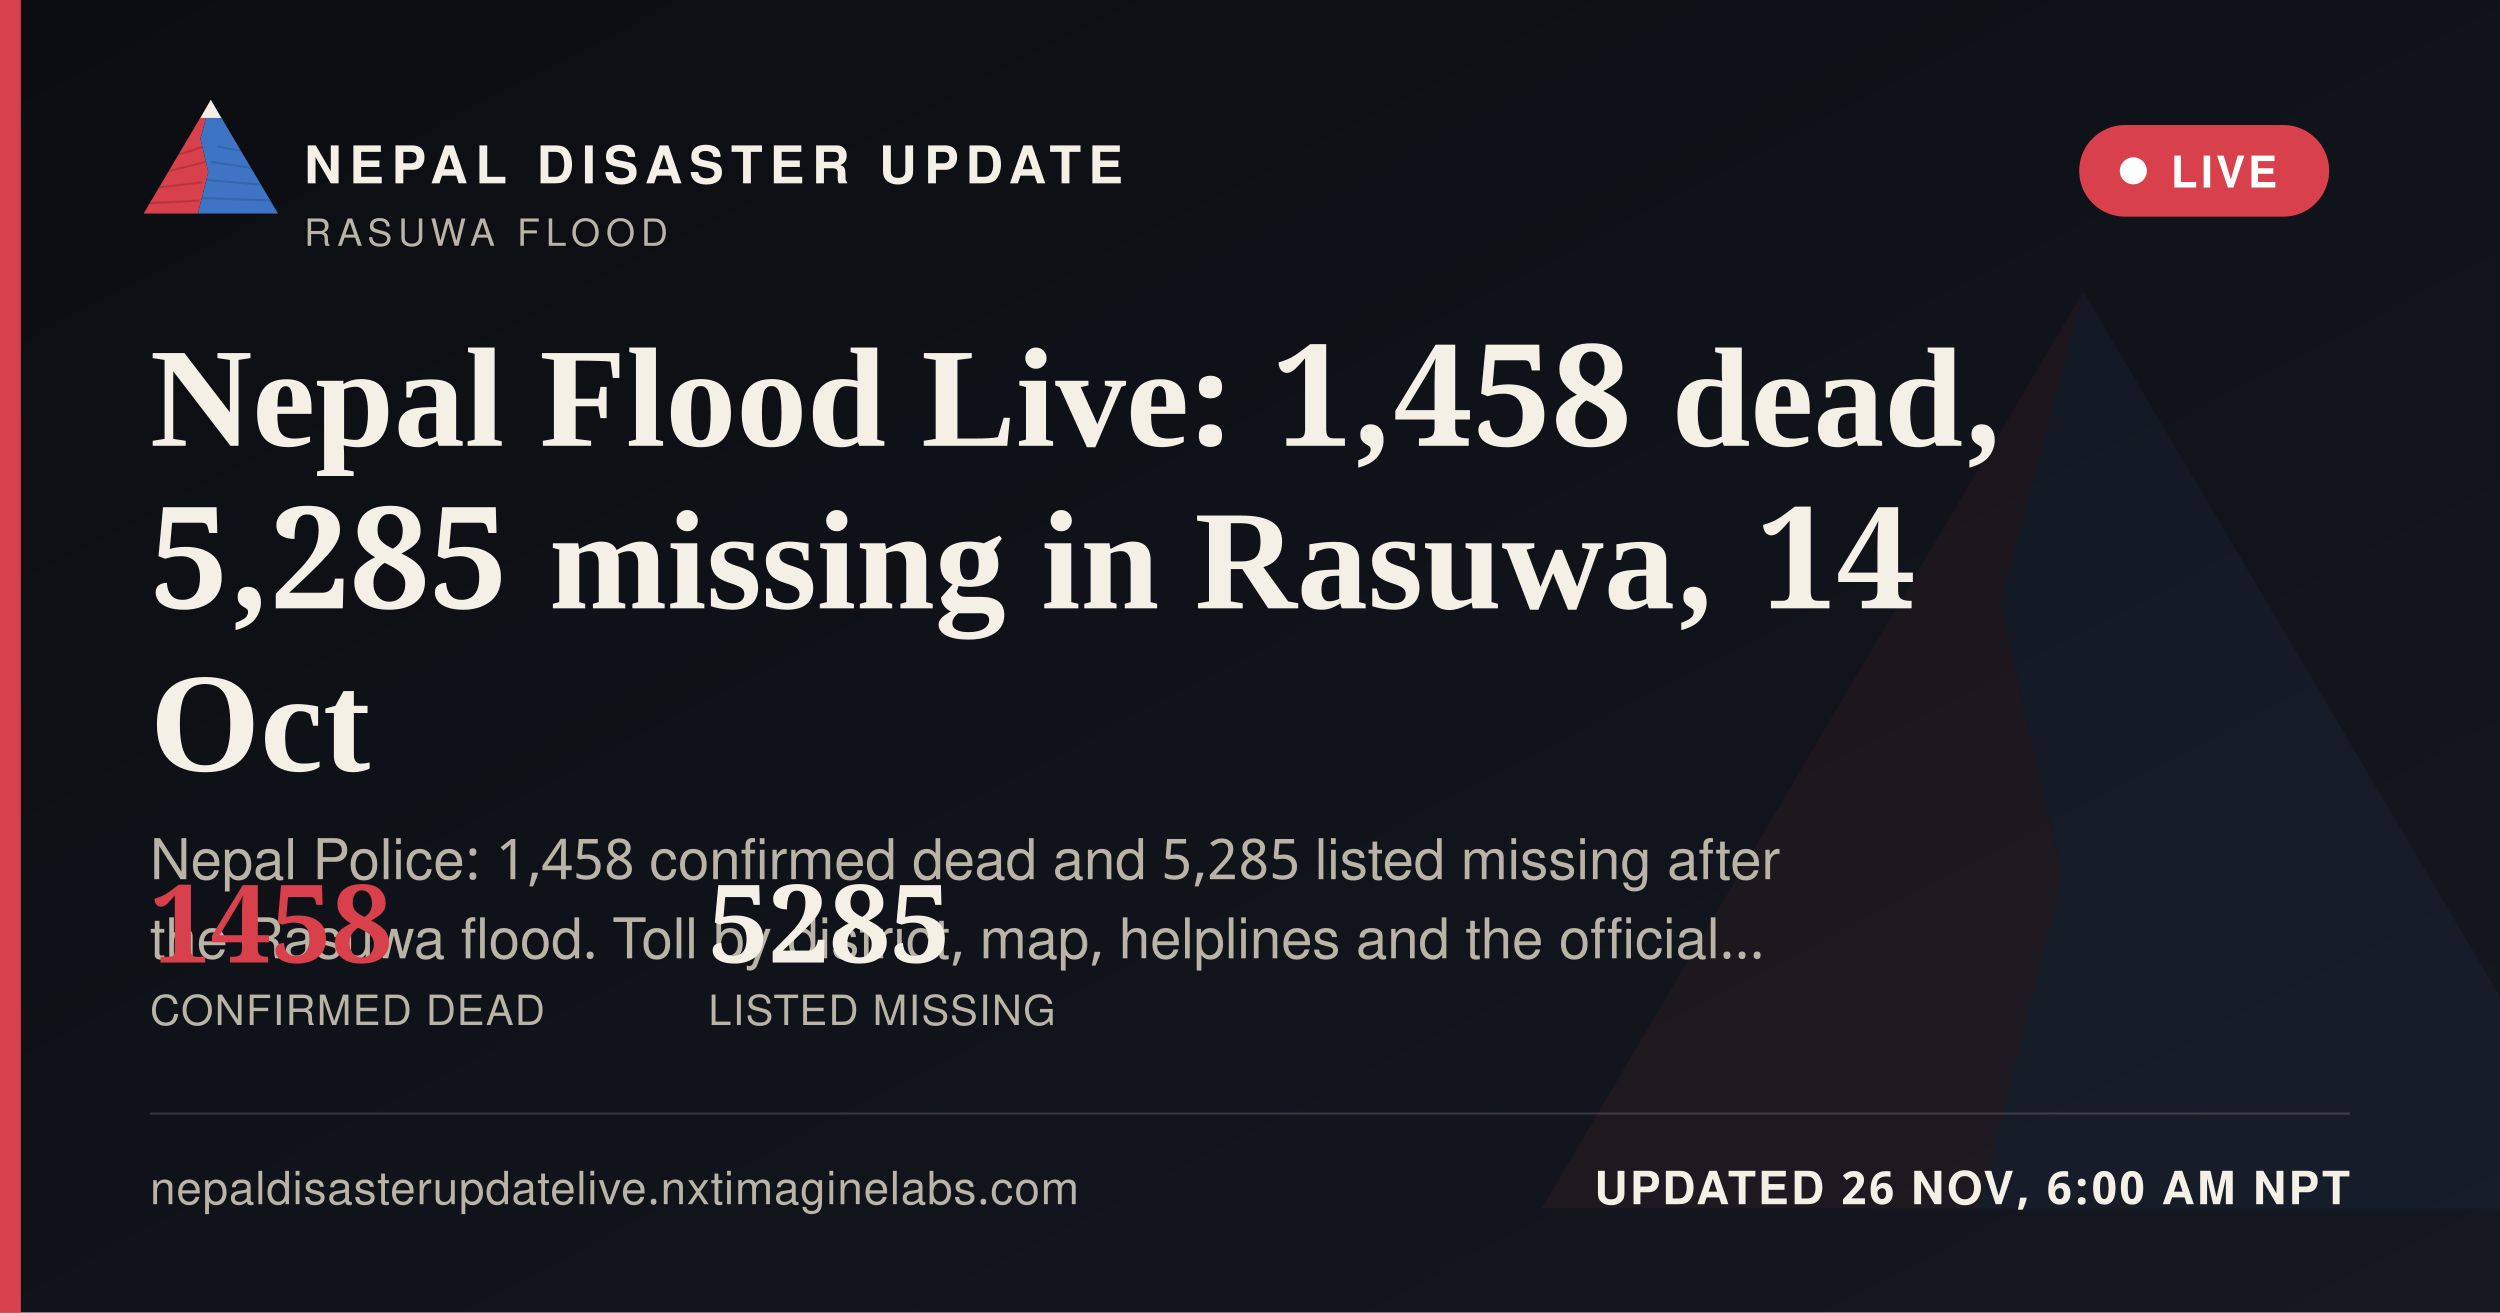
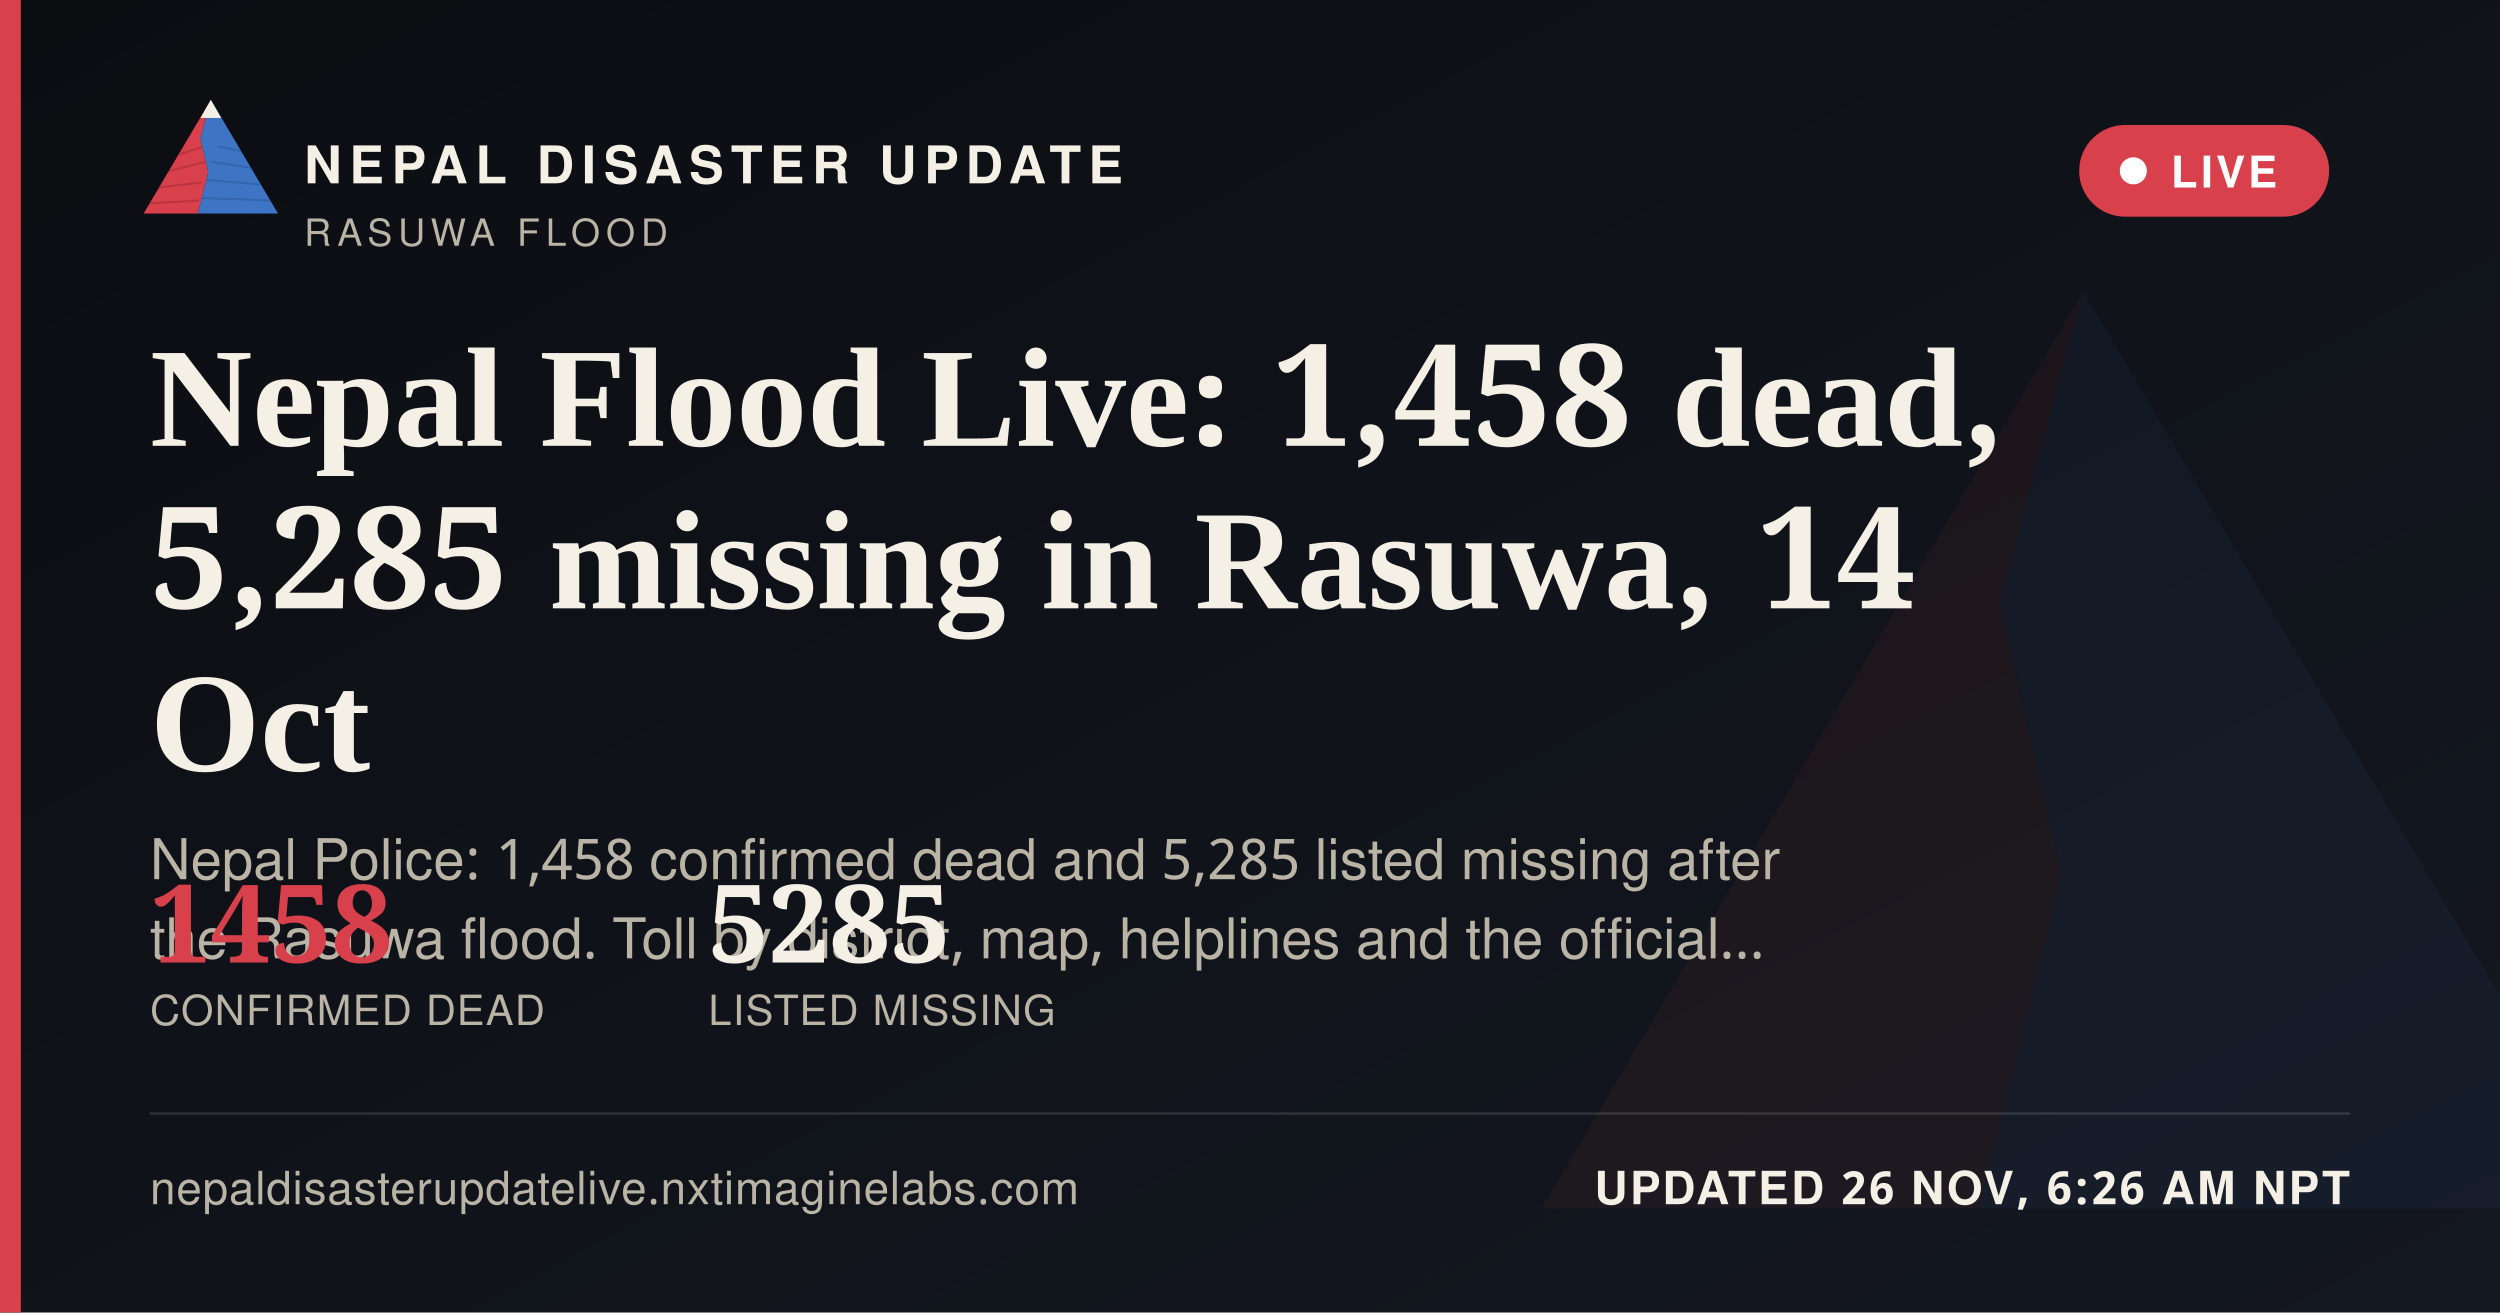
<svg xmlns="http://www.w3.org/2000/svg" width="1200" height="630" viewBox="0 0 1200 630">
  <defs>
    <linearGradient id="ogbg" x1="0" y1="0" x2="1" y2="1">
      <stop offset="0" stop-color="#0B0D11" />
      <stop offset="1" stop-color="#141821" />
    </linearGradient>
  </defs>
  <rect width="1200" height="630" fill="url(#ogbg)" />
  <g transform="translate(700,60) scale(5)" opacity="0.06">
    <polygon points="60,16 52,46 58,72 50,104 8,104" fill="#D8404B" />
    <polygon points="60,16 112,104 50,104 58,72 52,46" fill="#3D74C4" />
  </g>
  <rect x="0" y="0" width="10" height="630" fill="#D8404B" />
  <g transform="translate(64,38) scale(0.62)">
    <g>
      <defs>
        <clipPath id="ogLc">
          <polygon points="60,16 52,46 58,72 50,104 8,104" />
        </clipPath>
        <clipPath id="ogRc">
          <polygon points="60,16 112,104 50,104 58,72 52,46" />
        </clipPath>
      </defs>
      <polygon points="60,16 52,46 58,72 50,104 8,104" fill="#D8404B" />
      <g clip-path="url(#ogLc)" stroke="#A32A34" stroke-width="1.6" fill="none" opacity="0.55">
        <path d="M30,60 L55,52" />
        <path d="M24,72 L56,64" />
        <path d="M18,84 L53,80" />
        <path d="M13,96 L51,94" />
      </g>
      <polygon points="60,16 112,104 50,104 58,72 52,46" fill="#3D74C4" />
      <g clip-path="url(#ogRc)" stroke="#2A5793" stroke-width="1.6" fill="none" opacity="0.5">
        <path d="M65,52 L95,58" />
        <path d="M60,64 L100,70" />
        <path d="M56,78 L104,82" />
        <path d="M52,92 L108,94" />
      </g>
      <polygon points="60,16 52,30 68,30" fill="#F4F0E6" />
    </g>
  </g>
  <text x="146" y="88" font-family="'Public Sans', 'Noto Sans Devanagari', 'Helvetica Neue', Helvetica, Arial, sans-serif" font-size="25" font-weight="800" letter-spacing="3.6" fill="#F4F0E6">NEPAL DISASTER UPDATE</text>
  <text x="146" y="118" font-family="'Public Sans', 'Noto Sans Devanagari', 'Helvetica Neue', Helvetica, Arial, sans-serif" font-size="18" letter-spacing="2.8" fill="#B9B4A6">RASUWA FLOOD</text>
  <g>
    <rect x="998" y="60" width="120" height="44" rx="22" fill="#D8404B" stroke="none" />
    <circle cx="1024" cy="82" r="6.5" fill="#FFFFFF" />
    <text x="1042" y="90" font-family="'Public Sans', 'Noto Sans Devanagari', 'Helvetica Neue', Helvetica, Arial, sans-serif" font-size="21" font-weight="700" letter-spacing="1.6" fill="#FFFFFF">LIVE</text>
  </g>
  <text x="72" y="214" font-family="Newsreader, 'Noto Serif Devanagari', Georgia, 'Times New Roman', serif" font-size="68" font-weight="600" fill="#F4F0E6">Nepal Flood Live: 1,458 dead,</text>
  <text x="72" y="292" font-family="Newsreader, 'Noto Serif Devanagari', Georgia, 'Times New Roman', serif" font-size="68" font-weight="600" fill="#F4F0E6">5,285 missing in Rasuwa, 14</text>
  <text x="72" y="370" font-family="Newsreader, 'Noto Serif Devanagari', Georgia, 'Times New Roman', serif" font-size="68" font-weight="600" fill="#F4F0E6">Oct</text>
  <text x="72" y="422" font-family="'Public Sans', 'Noto Sans Devanagari', 'Helvetica Neue', Helvetica, Arial, sans-serif" font-size="27" fill="#B9B4A6">Nepal Police: 1,458 confirmed dead and 5,285 listed missing after</text>
  <text x="72" y="460" font-family="'Public Sans', 'Noto Sans Devanagari', 'Helvetica Neue', Helvetica, Arial, sans-serif" font-size="27" fill="#B9B4A6">the Rasuwa flood. Toll by district, map, helplines and the official…</text>
  <g transform="translate(72,462)">
    <text x="0" y="0" font-family="Newsreader, 'Noto Serif Devanagari', Georgia, 'Times New Roman', serif" font-size="52" font-weight="600" fill="#D8404B">1458</text>
    <text x="0" y="30" font-family="'Public Sans', 'Noto Sans Devanagari', 'Helvetica Neue', Helvetica, Arial, sans-serif" font-size="20" letter-spacing="0.6" fill="#B9B4A6">CONFIRMED DEAD</text>
    <text x="268" y="0" font-family="Newsreader, 'Noto Serif Devanagari', Georgia, 'Times New Roman', serif" font-size="52" font-weight="600" fill="#F4F0E6">5285</text>
    <text x="268" y="30" font-family="'Public Sans', 'Noto Sans Devanagari', 'Helvetica Neue', Helvetica, Arial, sans-serif" font-size="20" letter-spacing="0.6" fill="#B9B4A6">LISTED MISSING</text>
  </g>
  <rect x="72" y="534" width="1056" height="1" fill="rgba(244,240,230,0.16)" />
  <text x="72" y="578" font-family="'Public Sans', 'Noto Sans Devanagari', 'Helvetica Neue', Helvetica, Arial, sans-serif" font-size="22" fill="#B9B4A6" letter-spacing="0.4">nepaldisasterupdatelive.nxtimaginelabs.com</text>
-   <text x="1128" y="578" text-anchor="end" font-family="'Public Sans', 'Noto Sans Devanagari', 'Helvetica Neue', Helvetica, Arial, sans-serif" font-size="22" font-weight="700" letter-spacing="1.2" fill="#F4F0E6">UPDATED 26 NOV, 6:00 AM NPT</text>
+   <text x="1128" y="578" text-anchor="end" font-family="'Public Sans', 'Noto Sans Devanagari', 'Helvetica Neue', Helvetica, Arial, sans-serif" font-size="22" font-weight="700" letter-spacing="1.2" fill="#F4F0E6">UPDATED 26 NOV, 6:26 AM NPT</text>
</svg>
